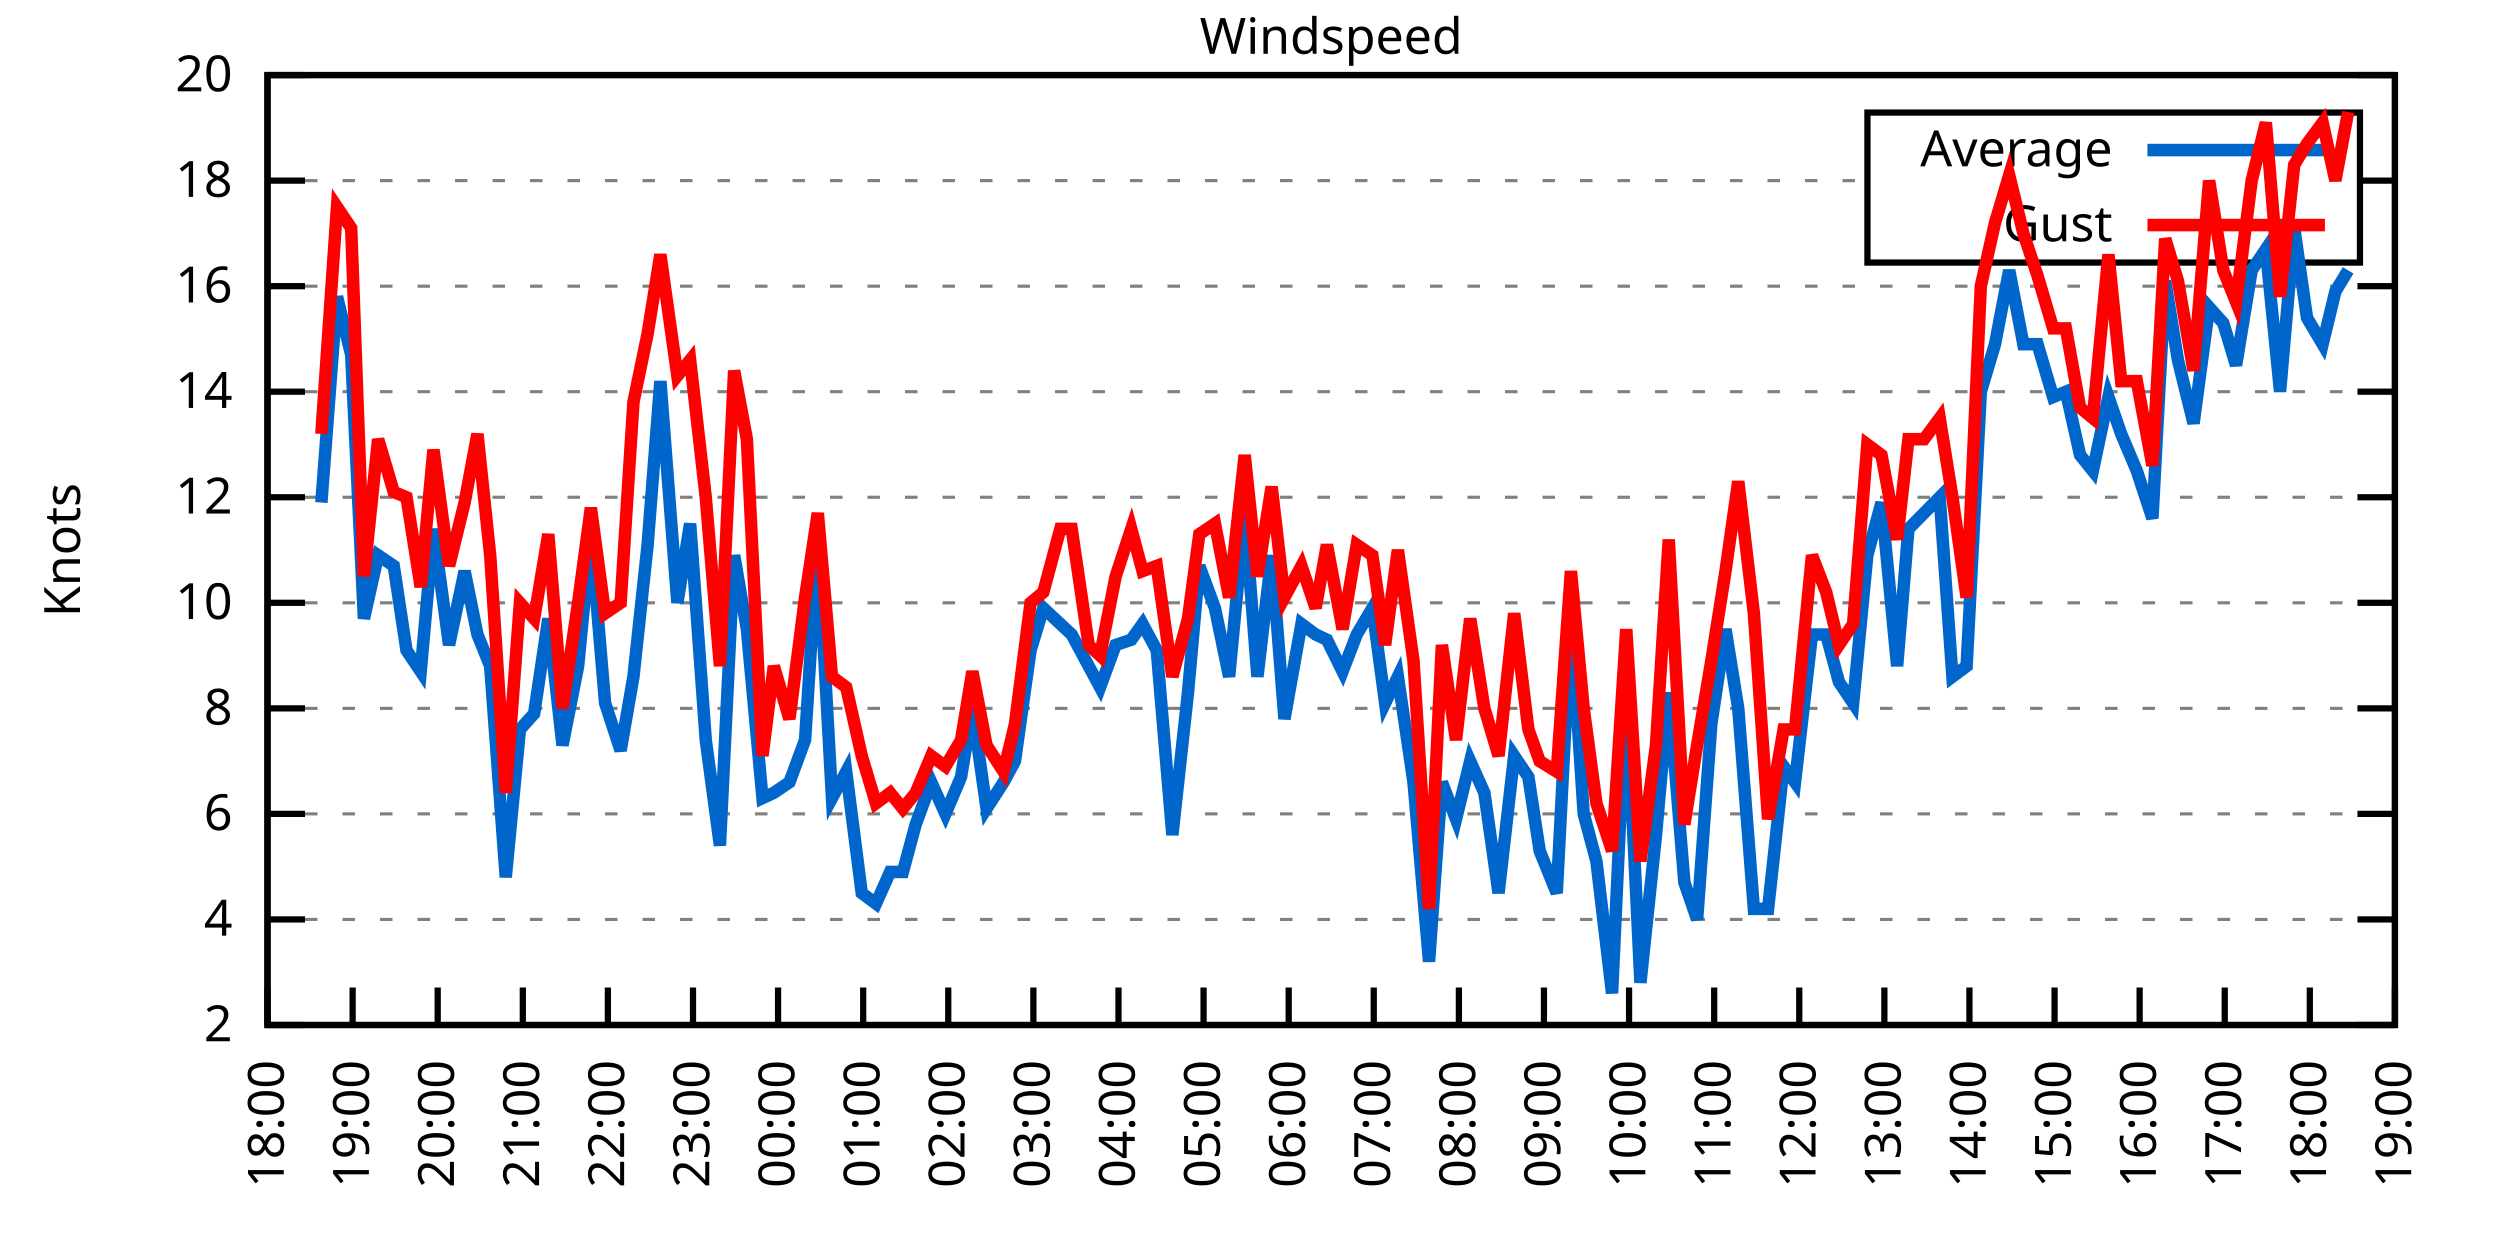
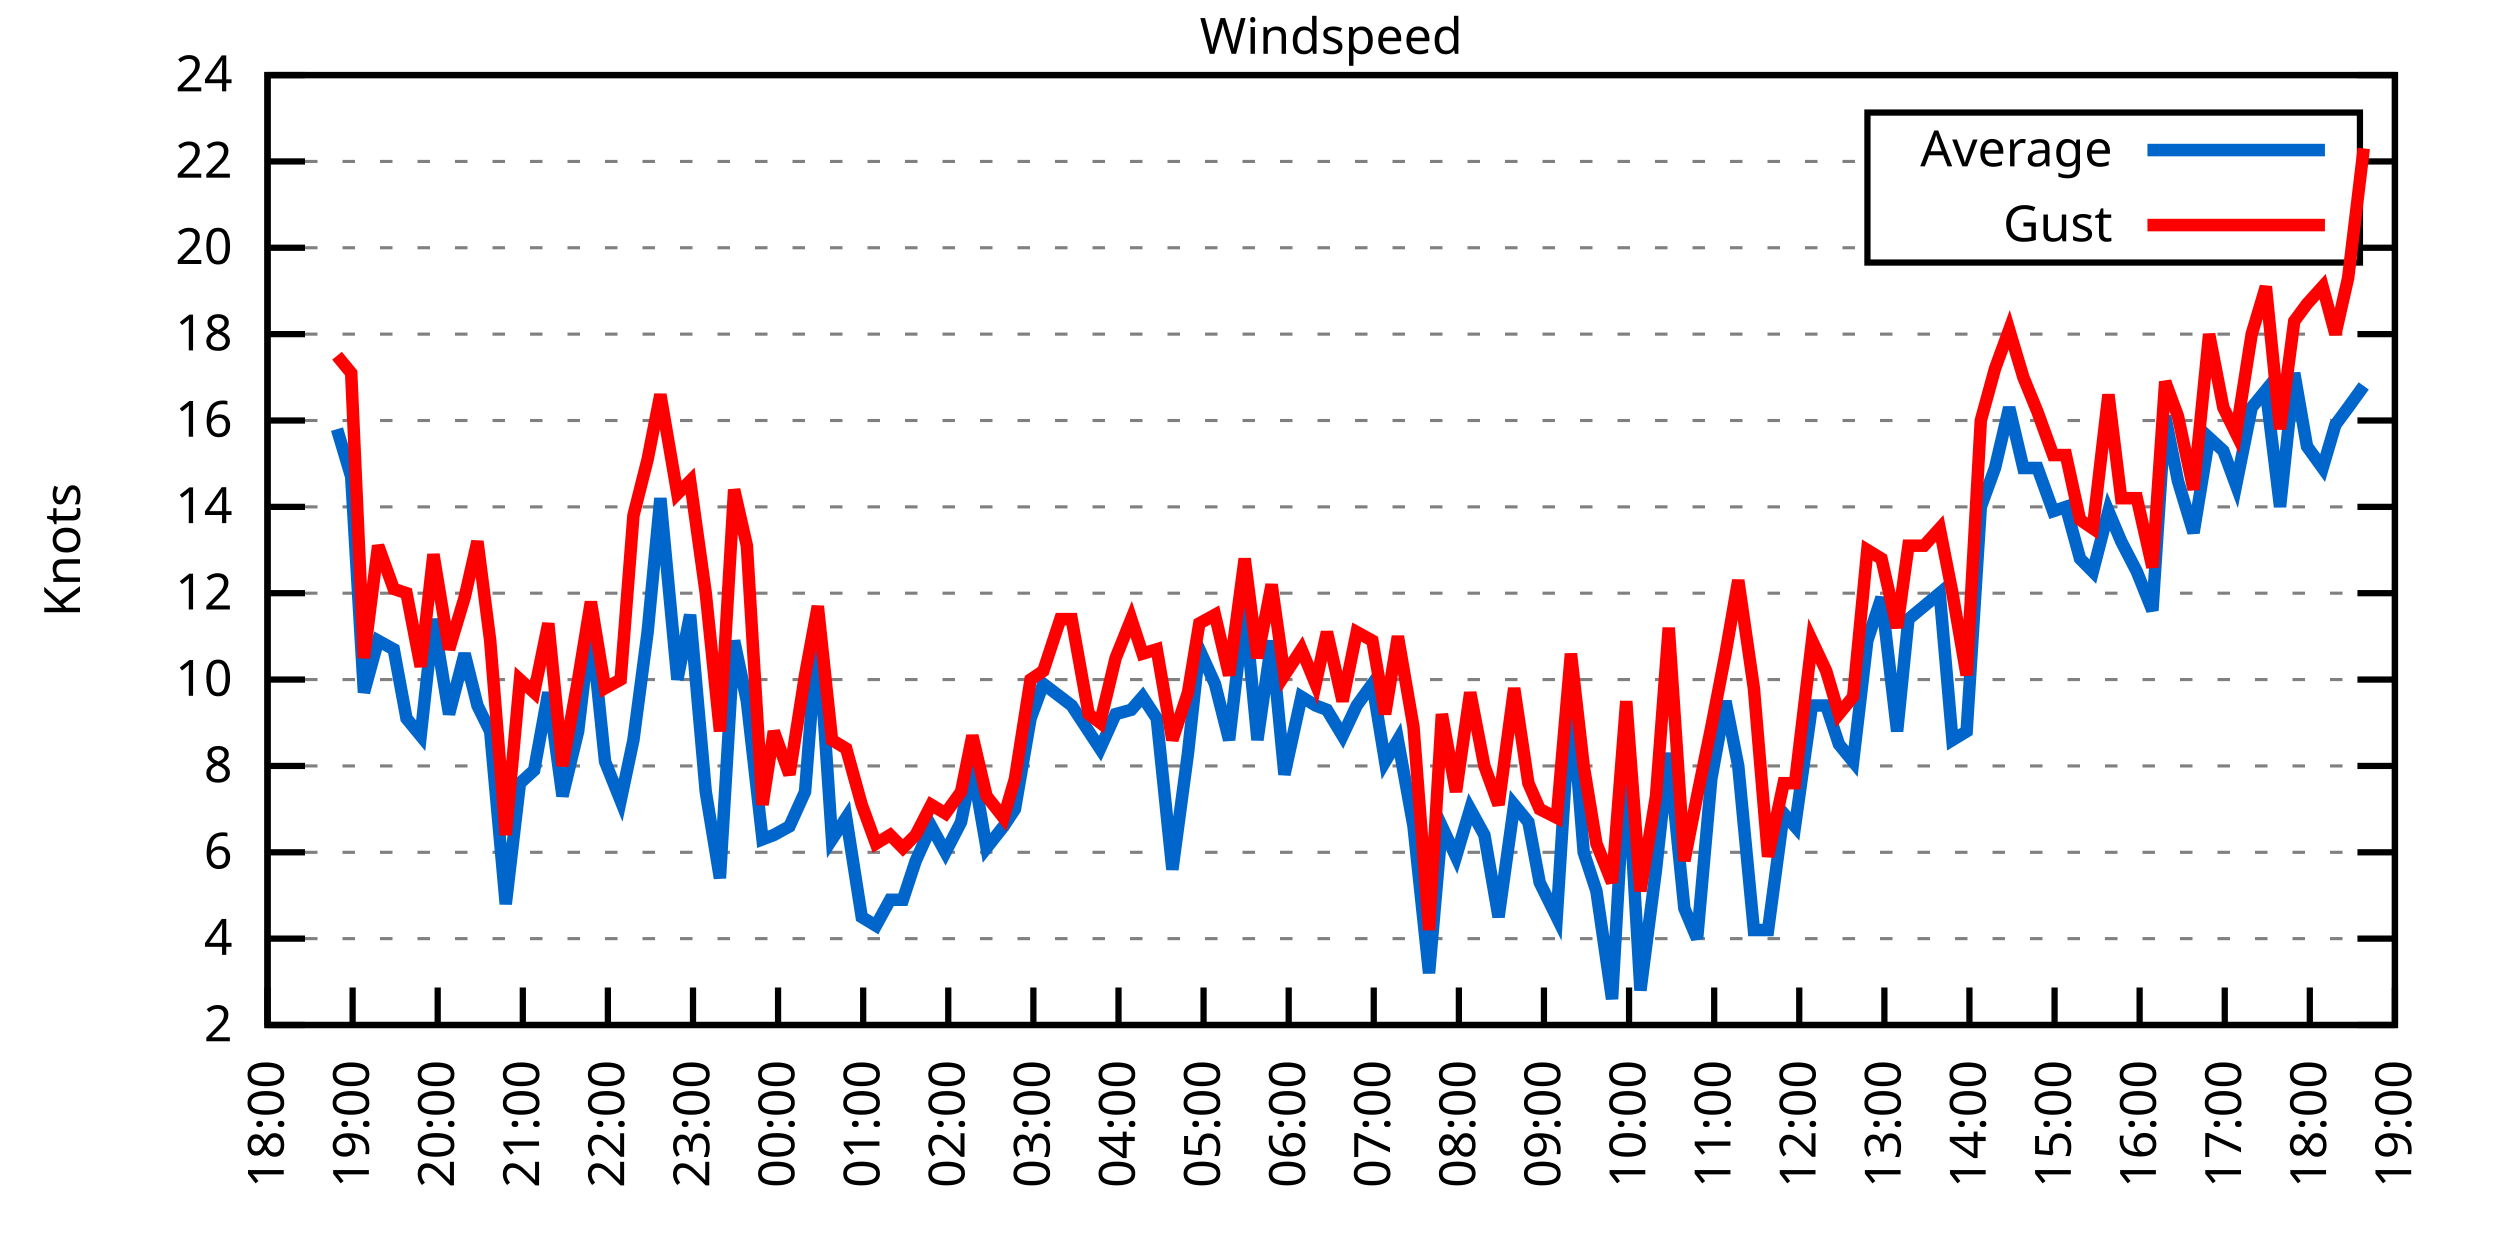
<svg xmlns="http://www.w3.org/2000/svg" xmlns:xlink="http://www.w3.org/1999/xlink" width="400" height="200" viewBox="0 0 400 200">
  <g id="gnuplot_canvas">
    <rect x="0" y="0" width="400" height="200" fill="none" />
    <defs>
      <circle id="gpDot" r="0.5" stroke-width="0.5" stroke="currentColor" />
      <path id="gpPt0" stroke-width="0.333" stroke="currentColor" d="M-1,0 h2 M0,-1 v2" />
      <path id="gpPt1" stroke-width="0.333" stroke="currentColor" d="M-1,-1 L1,1 M1,-1 L-1,1" />
      <path id="gpPt2" stroke-width="0.333" stroke="currentColor" d="M-1,0 L1,0 M0,-1 L0,1 M-1,-1 L1,1 M-1,1 L1,-1" />
      <rect id="gpPt3" stroke-width="0.333" stroke="currentColor" x="-1" y="-1" width="2" height="2" />
      <rect id="gpPt4" stroke-width="0.333" stroke="currentColor" fill="currentColor" x="-1" y="-1" width="2" height="2" />
      <circle id="gpPt5" stroke-width="0.333" stroke="currentColor" cx="0" cy="0" r="1" />
      <use xlink:href="#gpPt5" id="gpPt6" fill="currentColor" stroke="none" />
      <path id="gpPt7" stroke-width="0.333" stroke="currentColor" d="M0,-1.33 L-1.33,0.67 L1.33,0.67 z" />
      <use xlink:href="#gpPt7" id="gpPt8" fill="currentColor" stroke="none" />
      <use xlink:href="#gpPt7" id="gpPt9" stroke="currentColor" transform="rotate(180)" />
      <use xlink:href="#gpPt9" id="gpPt10" fill="currentColor" stroke="none" />
      <use xlink:href="#gpPt3" id="gpPt11" stroke="currentColor" transform="rotate(45)" />
      <use xlink:href="#gpPt11" id="gpPt12" fill="currentColor" stroke="none" />
      <path id="gpPt13" stroke-width="0.333" stroke="currentColor" d="M0,1.330 L1.265,0.411 L0.782,-1.067 L-0.782,-1.076 L-1.265,0.411 z" />
      <use xlink:href="#gpPt13" id="gpPt14" fill="currentColor" stroke="none" />
      <filter id="textbox" filterUnits="objectBoundingBox" x="0" y="0" height="1" width="1">
        <feFlood flood-color="white" flood-opacity="1" result="bgnd" />
        <feComposite in="SourceGraphic" in2="bgnd" operator="atop" />
      </filter>
      <filter id="greybox" filterUnits="objectBoundingBox" x="0" y="0" height="1" width="1">
        <feFlood flood-color="lightgrey" flood-opacity="1" result="grey" />
        <feComposite in="SourceGraphic" in2="grey" operator="atop" />
      </filter>
    </defs>
    <g fill="none" color="white" stroke="currentColor" stroke-width="1.00" stroke-linecap="butt" stroke-linejoin="miter">
</g>
    <g fill="none" color="black" stroke="currentColor" stroke-width="1.00" stroke-linecap="butt" stroke-linejoin="miter">
      <g stroke="none" shape-rendering="crispEdges">
        <polygon fill="rgb(255, 255, 255)" points="42.80,164.00 383.18,164.00 383.18,12.02 42.80,12.02 " />
      </g>
    </g>
    <g fill="none" color="black" stroke="currentColor" stroke-width="1.00" stroke-linecap="butt" stroke-linejoin="miter">
</g>
    <g fill="none" color="black" stroke="black" stroke-width="0.50" stroke-linecap="butt" stroke-linejoin="miter">
</g>
    <g fill="none" color="gray" stroke="currentColor" stroke-width="0.50" stroke-linecap="butt" stroke-linejoin="miter">
      <path stroke="gray" stroke-dasharray="2,4" class="gridline" d="M42.80,164.00 L383.19,164.00  " />
    </g>
    <g fill="none" color="gray" stroke="gray" stroke-width="1.00" stroke-linecap="butt" stroke-linejoin="miter">
</g>
    <g fill="none" color="black" stroke="currentColor" stroke-width="1.00" stroke-linecap="butt" stroke-linejoin="miter">
      <path stroke="black" d="M42.80,164.00 L48.80,164.00 M383.19,164.00 L377.19,164.00  " />
      <g transform="translate(37.20,166.60)" stroke="none" fill="black" font-family="Sans" font-size="8.00" text-anchor="end">
        <text>
          <tspan font-family="Sans"> 2</tspan>
        </text>
      </g>
    </g>
    <g fill="none" color="black" stroke="currentColor" stroke-width="1.00" stroke-linecap="butt" stroke-linejoin="miter">
</g>
    <g fill="none" color="black" stroke="black" stroke-width="0.50" stroke-linecap="butt" stroke-linejoin="miter">
</g>
    <g fill="none" color="gray" stroke="currentColor" stroke-width="0.50" stroke-linecap="butt" stroke-linejoin="miter">
-       <path stroke="gray" stroke-dasharray="2,4" class="gridline" d="M42.80,147.11 L383.19,147.11  " />
-     </g>
-     <g fill="none" color="gray" stroke="gray" stroke-width="1.00" stroke-linecap="butt" stroke-linejoin="miter">
- </g>
-     <g fill="none" color="black" stroke="currentColor" stroke-width="1.00" stroke-linecap="butt" stroke-linejoin="miter">
-       <path stroke="black" d="M42.80,147.11 L48.80,147.11 M383.19,147.11 L377.19,147.11  " />
-       <g transform="translate(37.20,149.71)" stroke="none" fill="black" font-family="Sans" font-size="8.00" text-anchor="end">
+       <path stroke="gray" stroke-dasharray="2,4" class="gridline" d="M42.80,150.18 L383.19,150.18  " />
+     </g>
+     <g fill="none" color="gray" stroke="gray" stroke-width="1.00" stroke-linecap="butt" stroke-linejoin="miter">
+ </g>
+     <g fill="none" color="black" stroke="currentColor" stroke-width="1.00" stroke-linecap="butt" stroke-linejoin="miter">
+       <path stroke="black" d="M42.80,150.18 L48.80,150.18 M383.19,150.18 L377.19,150.18  " />
+       <g transform="translate(37.20,152.78)" stroke="none" fill="black" font-family="Sans" font-size="8.00" text-anchor="end">
        <text>
          <tspan font-family="Sans"> 4</tspan>
        </text>
      </g>
    </g>
    <g fill="none" color="black" stroke="currentColor" stroke-width="1.00" stroke-linecap="butt" stroke-linejoin="miter">
</g>
    <g fill="none" color="black" stroke="black" stroke-width="0.50" stroke-linecap="butt" stroke-linejoin="miter">
</g>
    <g fill="none" color="gray" stroke="currentColor" stroke-width="0.50" stroke-linecap="butt" stroke-linejoin="miter">
-       <path stroke="gray" stroke-dasharray="2,4" class="gridline" d="M42.80,130.22 L383.19,130.22  " />
-     </g>
-     <g fill="none" color="gray" stroke="gray" stroke-width="1.00" stroke-linecap="butt" stroke-linejoin="miter">
- </g>
-     <g fill="none" color="black" stroke="currentColor" stroke-width="1.00" stroke-linecap="butt" stroke-linejoin="miter">
-       <path stroke="black" d="M42.80,130.22 L48.80,130.22 M383.19,130.22 L377.19,130.22  " />
-       <g transform="translate(37.20,132.82)" stroke="none" fill="black" font-family="Sans" font-size="8.00" text-anchor="end">
+       <path stroke="gray" stroke-dasharray="2,4" class="gridline" d="M42.80,136.37 L383.19,136.37  " />
+     </g>
+     <g fill="none" color="gray" stroke="gray" stroke-width="1.00" stroke-linecap="butt" stroke-linejoin="miter">
+ </g>
+     <g fill="none" color="black" stroke="currentColor" stroke-width="1.00" stroke-linecap="butt" stroke-linejoin="miter">
+       <path stroke="black" d="M42.80,136.37 L48.80,136.37 M383.19,136.37 L377.19,136.37  " />
+       <g transform="translate(37.20,138.97)" stroke="none" fill="black" font-family="Sans" font-size="8.00" text-anchor="end">
        <text>
          <tspan font-family="Sans"> 6</tspan>
        </text>
      </g>
    </g>
    <g fill="none" color="black" stroke="currentColor" stroke-width="1.00" stroke-linecap="butt" stroke-linejoin="miter">
</g>
    <g fill="none" color="black" stroke="black" stroke-width="0.50" stroke-linecap="butt" stroke-linejoin="miter">
</g>
    <g fill="none" color="gray" stroke="currentColor" stroke-width="0.50" stroke-linecap="butt" stroke-linejoin="miter">
-       <path stroke="gray" stroke-dasharray="2,4" class="gridline" d="M42.80,113.34 L383.19,113.34  " />
-     </g>
-     <g fill="none" color="gray" stroke="gray" stroke-width="1.00" stroke-linecap="butt" stroke-linejoin="miter">
- </g>
-     <g fill="none" color="black" stroke="currentColor" stroke-width="1.00" stroke-linecap="butt" stroke-linejoin="miter">
-       <path stroke="black" d="M42.80,113.34 L48.80,113.34 M383.19,113.34 L377.19,113.34  " />
-       <g transform="translate(37.20,115.94)" stroke="none" fill="black" font-family="Sans" font-size="8.00" text-anchor="end">
+       <path stroke="gray" stroke-dasharray="2,4" class="gridline" d="M42.80,122.55 L383.19,122.55  " />
+     </g>
+     <g fill="none" color="gray" stroke="gray" stroke-width="1.00" stroke-linecap="butt" stroke-linejoin="miter">
+ </g>
+     <g fill="none" color="black" stroke="currentColor" stroke-width="1.00" stroke-linecap="butt" stroke-linejoin="miter">
+       <path stroke="black" d="M42.80,122.55 L48.80,122.55 M383.19,122.55 L377.19,122.55  " />
+       <g transform="translate(37.20,125.15)" stroke="none" fill="black" font-family="Sans" font-size="8.00" text-anchor="end">
        <text>
          <tspan font-family="Sans"> 8</tspan>
        </text>
      </g>
    </g>
    <g fill="none" color="black" stroke="currentColor" stroke-width="1.00" stroke-linecap="butt" stroke-linejoin="miter">
</g>
    <g fill="none" color="black" stroke="black" stroke-width="0.50" stroke-linecap="butt" stroke-linejoin="miter">
</g>
    <g fill="none" color="gray" stroke="currentColor" stroke-width="0.50" stroke-linecap="butt" stroke-linejoin="miter">
-       <path stroke="gray" stroke-dasharray="2,4" class="gridline" d="M42.80,96.45 L383.19,96.45  " />
-     </g>
-     <g fill="none" color="gray" stroke="gray" stroke-width="1.00" stroke-linecap="butt" stroke-linejoin="miter">
- </g>
-     <g fill="none" color="black" stroke="currentColor" stroke-width="1.00" stroke-linecap="butt" stroke-linejoin="miter">
-       <path stroke="black" d="M42.80,96.45 L48.80,96.45 M383.19,96.45 L377.19,96.45  " />
-       <g transform="translate(37.20,99.05)" stroke="none" fill="black" font-family="Sans" font-size="8.00" text-anchor="end">
+       <path stroke="gray" stroke-dasharray="2,4" class="gridline" d="M42.80,108.73 L383.19,108.73  " />
+     </g>
+     <g fill="none" color="gray" stroke="gray" stroke-width="1.00" stroke-linecap="butt" stroke-linejoin="miter">
+ </g>
+     <g fill="none" color="black" stroke="currentColor" stroke-width="1.00" stroke-linecap="butt" stroke-linejoin="miter">
+       <path stroke="black" d="M42.80,108.73 L48.80,108.73 M383.19,108.73 L377.19,108.73  " />
+       <g transform="translate(37.20,111.33)" stroke="none" fill="black" font-family="Sans" font-size="8.00" text-anchor="end">
        <text>
          <tspan font-family="Sans"> 10</tspan>
        </text>
      </g>
    </g>
    <g fill="none" color="black" stroke="currentColor" stroke-width="1.00" stroke-linecap="butt" stroke-linejoin="miter">
</g>
    <g fill="none" color="black" stroke="black" stroke-width="0.50" stroke-linecap="butt" stroke-linejoin="miter">
</g>
    <g fill="none" color="gray" stroke="currentColor" stroke-width="0.50" stroke-linecap="butt" stroke-linejoin="miter">
-       <path stroke="gray" stroke-dasharray="2,4" class="gridline" d="M42.80,79.56 L383.19,79.56  " />
-     </g>
-     <g fill="none" color="gray" stroke="gray" stroke-width="1.00" stroke-linecap="butt" stroke-linejoin="miter">
- </g>
-     <g fill="none" color="black" stroke="currentColor" stroke-width="1.00" stroke-linecap="butt" stroke-linejoin="miter">
-       <path stroke="black" d="M42.80,79.56 L48.80,79.56 M383.19,79.56 L377.19,79.56  " />
-       <g transform="translate(37.20,82.16)" stroke="none" fill="black" font-family="Sans" font-size="8.00" text-anchor="end">
+       <path stroke="gray" stroke-dasharray="2,4" class="gridline" d="M42.80,94.91 L383.19,94.91  " />
+     </g>
+     <g fill="none" color="gray" stroke="gray" stroke-width="1.00" stroke-linecap="butt" stroke-linejoin="miter">
+ </g>
+     <g fill="none" color="black" stroke="currentColor" stroke-width="1.00" stroke-linecap="butt" stroke-linejoin="miter">
+       <path stroke="black" d="M42.80,94.91 L48.80,94.91 M383.19,94.91 L377.19,94.91  " />
+       <g transform="translate(37.20,97.51)" stroke="none" fill="black" font-family="Sans" font-size="8.00" text-anchor="end">
        <text>
          <tspan font-family="Sans"> 12</tspan>
        </text>
      </g>
    </g>
    <g fill="none" color="black" stroke="currentColor" stroke-width="1.00" stroke-linecap="butt" stroke-linejoin="miter">
</g>
    <g fill="none" color="black" stroke="black" stroke-width="0.50" stroke-linecap="butt" stroke-linejoin="miter">
</g>
    <g fill="none" color="gray" stroke="currentColor" stroke-width="0.50" stroke-linecap="butt" stroke-linejoin="miter">
-       <path stroke="gray" stroke-dasharray="2,4" class="gridline" d="M42.80,62.67 L383.19,62.67  " />
-     </g>
-     <g fill="none" color="gray" stroke="gray" stroke-width="1.00" stroke-linecap="butt" stroke-linejoin="miter">
- </g>
-     <g fill="none" color="black" stroke="currentColor" stroke-width="1.00" stroke-linecap="butt" stroke-linejoin="miter">
-       <path stroke="black" d="M42.80,62.67 L48.80,62.67 M383.19,62.67 L377.19,62.67  " />
-       <g transform="translate(37.20,65.27)" stroke="none" fill="black" font-family="Sans" font-size="8.00" text-anchor="end">
+       <path stroke="gray" stroke-dasharray="2,4" class="gridline" d="M42.80,81.10 L383.19,81.10  " />
+     </g>
+     <g fill="none" color="gray" stroke="gray" stroke-width="1.00" stroke-linecap="butt" stroke-linejoin="miter">
+ </g>
+     <g fill="none" color="black" stroke="currentColor" stroke-width="1.00" stroke-linecap="butt" stroke-linejoin="miter">
+       <path stroke="black" d="M42.80,81.10 L48.80,81.10 M383.19,81.10 L377.19,81.10  " />
+       <g transform="translate(37.20,83.70)" stroke="none" fill="black" font-family="Sans" font-size="8.00" text-anchor="end">
        <text>
          <tspan font-family="Sans"> 14</tspan>
        </text>
      </g>
    </g>
    <g fill="none" color="black" stroke="currentColor" stroke-width="1.00" stroke-linecap="butt" stroke-linejoin="miter">
</g>
    <g fill="none" color="black" stroke="black" stroke-width="0.50" stroke-linecap="butt" stroke-linejoin="miter">
</g>
    <g fill="none" color="gray" stroke="currentColor" stroke-width="0.50" stroke-linecap="butt" stroke-linejoin="miter">
-       <path stroke="gray" stroke-dasharray="2,4" class="gridline" d="M42.80,45.79 L383.19,45.79  " />
-     </g>
-     <g fill="none" color="gray" stroke="gray" stroke-width="1.00" stroke-linecap="butt" stroke-linejoin="miter">
- </g>
-     <g fill="none" color="black" stroke="currentColor" stroke-width="1.00" stroke-linecap="butt" stroke-linejoin="miter">
-       <path stroke="black" d="M42.80,45.79 L48.80,45.79 M383.19,45.79 L377.19,45.79  " />
-       <g transform="translate(37.20,48.39)" stroke="none" fill="black" font-family="Sans" font-size="8.00" text-anchor="end">
+       <path stroke="gray" stroke-dasharray="2,4" class="gridline" d="M42.80,67.28 L383.19,67.28  " />
+     </g>
+     <g fill="none" color="gray" stroke="gray" stroke-width="1.00" stroke-linecap="butt" stroke-linejoin="miter">
+ </g>
+     <g fill="none" color="black" stroke="currentColor" stroke-width="1.00" stroke-linecap="butt" stroke-linejoin="miter">
+       <path stroke="black" d="M42.80,67.28 L48.80,67.28 M383.19,67.28 L377.19,67.28  " />
+       <g transform="translate(37.20,69.88)" stroke="none" fill="black" font-family="Sans" font-size="8.00" text-anchor="end">
        <text>
          <tspan font-family="Sans"> 16</tspan>
        </text>
      </g>
    </g>
    <g fill="none" color="black" stroke="currentColor" stroke-width="1.00" stroke-linecap="butt" stroke-linejoin="miter">
</g>
    <g fill="none" color="black" stroke="black" stroke-width="0.50" stroke-linecap="butt" stroke-linejoin="miter">
</g>
    <g fill="none" color="gray" stroke="currentColor" stroke-width="0.50" stroke-linecap="butt" stroke-linejoin="miter">
-       <path stroke="gray" stroke-dasharray="2,4" class="gridline" d="M42.80,28.90 L298.79,28.90 M377.59,28.90 L383.19,28.90  " />
-     </g>
-     <g fill="none" color="gray" stroke="gray" stroke-width="1.00" stroke-linecap="butt" stroke-linejoin="miter">
- </g>
-     <g fill="none" color="black" stroke="currentColor" stroke-width="1.00" stroke-linecap="butt" stroke-linejoin="miter">
-       <path stroke="black" d="M42.80,28.90 L48.80,28.90 M383.19,28.90 L377.19,28.90  " />
-       <g transform="translate(37.20,31.50)" stroke="none" fill="black" font-family="Sans" font-size="8.00" text-anchor="end">
+       <path stroke="gray" stroke-dasharray="2,4" class="gridline" d="M42.80,53.46 L383.19,53.46  " />
+     </g>
+     <g fill="none" color="gray" stroke="gray" stroke-width="1.00" stroke-linecap="butt" stroke-linejoin="miter">
+ </g>
+     <g fill="none" color="black" stroke="currentColor" stroke-width="1.00" stroke-linecap="butt" stroke-linejoin="miter">
+       <path stroke="black" d="M42.80,53.46 L48.80,53.46 M383.19,53.46 L377.19,53.46  " />
+       <g transform="translate(37.20,56.06)" stroke="none" fill="black" font-family="Sans" font-size="8.00" text-anchor="end">
        <text>
          <tspan font-family="Sans"> 18</tspan>
+         </text>
+       </g>
+     </g>
+     <g fill="none" color="black" stroke="currentColor" stroke-width="1.00" stroke-linecap="butt" stroke-linejoin="miter">
+ </g>
+     <g fill="none" color="black" stroke="black" stroke-width="0.50" stroke-linecap="butt" stroke-linejoin="miter">
+ </g>
+     <g fill="none" color="gray" stroke="currentColor" stroke-width="0.50" stroke-linecap="butt" stroke-linejoin="miter">
+       <path stroke="gray" stroke-dasharray="2,4" class="gridline" d="M42.80,39.64 L298.79,39.64 M377.59,39.64 L383.19,39.64  " />
+     </g>
+     <g fill="none" color="gray" stroke="gray" stroke-width="1.00" stroke-linecap="butt" stroke-linejoin="miter">
+ </g>
+     <g fill="none" color="black" stroke="currentColor" stroke-width="1.00" stroke-linecap="butt" stroke-linejoin="miter">
+       <path stroke="black" d="M42.80,39.64 L48.80,39.64 M383.19,39.64 L377.19,39.64  " />
+       <g transform="translate(37.20,42.24)" stroke="none" fill="black" font-family="Sans" font-size="8.00" text-anchor="end">
+         <text>
+           <tspan font-family="Sans"> 20</tspan>
+         </text>
+       </g>
+     </g>
+     <g fill="none" color="black" stroke="currentColor" stroke-width="1.00" stroke-linecap="butt" stroke-linejoin="miter">
+ </g>
+     <g fill="none" color="black" stroke="black" stroke-width="0.50" stroke-linecap="butt" stroke-linejoin="miter">
+ </g>
+     <g fill="none" color="gray" stroke="currentColor" stroke-width="0.50" stroke-linecap="butt" stroke-linejoin="miter">
+       <path stroke="gray" stroke-dasharray="2,4" class="gridline" d="M42.80,25.83 L298.79,25.83 M377.59,25.83 L383.19,25.83  " />
+     </g>
+     <g fill="none" color="gray" stroke="gray" stroke-width="1.00" stroke-linecap="butt" stroke-linejoin="miter">
+ </g>
+     <g fill="none" color="black" stroke="currentColor" stroke-width="1.00" stroke-linecap="butt" stroke-linejoin="miter">
+       <path stroke="black" d="M42.80,25.83 L48.80,25.83 M383.19,25.83 L377.19,25.83  " />
+       <g transform="translate(37.20,28.43)" stroke="none" fill="black" font-family="Sans" font-size="8.00" text-anchor="end">
+         <text>
+           <tspan font-family="Sans"> 22</tspan>
        </text>
      </g>
    </g>
    <g fill="none" color="black" stroke="currentColor" stroke-width="1.00" stroke-linecap="butt" stroke-linejoin="miter">
</g>
    <g fill="none" color="black" stroke="black" stroke-width="0.50" stroke-linecap="butt" stroke-linejoin="miter">
</g>
    <g fill="none" color="gray" stroke="currentColor" stroke-width="0.50" stroke-linecap="butt" stroke-linejoin="miter">
      <path stroke="gray" stroke-dasharray="2,4" class="gridline" d="M42.80,12.01 L383.19,12.01  " />
    </g>
    <g fill="none" color="gray" stroke="gray" stroke-width="1.00" stroke-linecap="butt" stroke-linejoin="miter">
</g>
    <g fill="none" color="black" stroke="currentColor" stroke-width="1.00" stroke-linecap="butt" stroke-linejoin="miter">
      <path stroke="black" d="M42.80,12.01 L48.80,12.01 M383.19,12.01 L377.19,12.01  " />
      <g transform="translate(37.20,14.61)" stroke="none" fill="black" font-family="Sans" font-size="8.00" text-anchor="end">
        <text>
-           <tspan font-family="Sans"> 20</tspan>
+           <tspan font-family="Sans"> 24</tspan>
        </text>
      </g>
    </g>
    <g fill="none" color="black" stroke="currentColor" stroke-width="1.00" stroke-linecap="butt" stroke-linejoin="miter">
      <path stroke="black" d="M42.80,164.00 L42.80,158.00  " />
      <g transform="translate(45.40,169.60) rotate(270.00)" stroke="none" fill="black" font-family="Sans" font-size="8.00" text-anchor="end">
        <text>
          <tspan font-family="Sans">18:00</tspan>
        </text>
      </g>
    </g>
    <g fill="none" color="black" stroke="currentColor" stroke-width="1.00" stroke-linecap="butt" stroke-linejoin="miter">
      <path stroke="black" d="M56.42,164.00 L56.42,158.00  " />
      <g transform="translate(59.02,169.60) rotate(270.00)" stroke="none" fill="black" font-family="Sans" font-size="8.00" text-anchor="end">
        <text>
          <tspan font-family="Sans">19:00</tspan>
        </text>
      </g>
    </g>
    <g fill="none" color="black" stroke="currentColor" stroke-width="1.00" stroke-linecap="butt" stroke-linejoin="miter">
      <path stroke="black" d="M70.03,164.00 L70.03,158.00  " />
      <g transform="translate(72.63,169.60) rotate(270.00)" stroke="none" fill="black" font-family="Sans" font-size="8.00" text-anchor="end">
        <text>
          <tspan font-family="Sans">20:00</tspan>
        </text>
      </g>
    </g>
    <g fill="none" color="black" stroke="currentColor" stroke-width="1.00" stroke-linecap="butt" stroke-linejoin="miter">
      <path stroke="black" d="M83.65,164.00 L83.65,158.00  " />
      <g transform="translate(86.25,169.60) rotate(270.00)" stroke="none" fill="black" font-family="Sans" font-size="8.00" text-anchor="end">
        <text>
          <tspan font-family="Sans">21:00</tspan>
        </text>
      </g>
    </g>
    <g fill="none" color="black" stroke="currentColor" stroke-width="1.00" stroke-linecap="butt" stroke-linejoin="miter">
      <path stroke="black" d="M97.26,164.00 L97.26,158.00  " />
      <g transform="translate(99.86,169.60) rotate(270.00)" stroke="none" fill="black" font-family="Sans" font-size="8.00" text-anchor="end">
        <text>
          <tspan font-family="Sans">22:00</tspan>
        </text>
      </g>
    </g>
    <g fill="none" color="black" stroke="currentColor" stroke-width="1.00" stroke-linecap="butt" stroke-linejoin="miter">
      <path stroke="black" d="M110.88,164.00 L110.88,158.00  " />
      <g transform="translate(113.48,169.60) rotate(270.00)" stroke="none" fill="black" font-family="Sans" font-size="8.00" text-anchor="end">
        <text>
          <tspan font-family="Sans">23:00</tspan>
        </text>
      </g>
    </g>
    <g fill="none" color="black" stroke="currentColor" stroke-width="1.00" stroke-linecap="butt" stroke-linejoin="miter">
      <path stroke="black" d="M124.49,164.00 L124.49,158.00  " />
      <g transform="translate(127.09,169.60) rotate(270.00)" stroke="none" fill="black" font-family="Sans" font-size="8.00" text-anchor="end">
        <text>
          <tspan font-family="Sans">00:00</tspan>
        </text>
      </g>
    </g>
    <g fill="none" color="black" stroke="currentColor" stroke-width="1.00" stroke-linecap="butt" stroke-linejoin="miter">
      <path stroke="black" d="M138.11,164.00 L138.11,158.00  " />
      <g transform="translate(140.71,169.60) rotate(270.00)" stroke="none" fill="black" font-family="Sans" font-size="8.00" text-anchor="end">
        <text>
          <tspan font-family="Sans">01:00</tspan>
        </text>
      </g>
    </g>
    <g fill="none" color="black" stroke="currentColor" stroke-width="1.00" stroke-linecap="butt" stroke-linejoin="miter">
      <path stroke="black" d="M151.72,164.00 L151.72,158.00  " />
      <g transform="translate(154.32,169.60) rotate(270.00)" stroke="none" fill="black" font-family="Sans" font-size="8.00" text-anchor="end">
        <text>
          <tspan font-family="Sans">02:00</tspan>
        </text>
      </g>
    </g>
    <g fill="none" color="black" stroke="currentColor" stroke-width="1.00" stroke-linecap="butt" stroke-linejoin="miter">
      <path stroke="black" d="M165.34,164.00 L165.34,158.00  " />
      <g transform="translate(167.94,169.60) rotate(270.00)" stroke="none" fill="black" font-family="Sans" font-size="8.00" text-anchor="end">
        <text>
          <tspan font-family="Sans">03:00</tspan>
        </text>
      </g>
    </g>
    <g fill="none" color="black" stroke="currentColor" stroke-width="1.00" stroke-linecap="butt" stroke-linejoin="miter">
      <path stroke="black" d="M178.96,164.00 L178.96,158.00  " />
      <g transform="translate(181.56,169.60) rotate(270.00)" stroke="none" fill="black" font-family="Sans" font-size="8.00" text-anchor="end">
        <text>
          <tspan font-family="Sans">04:00</tspan>
        </text>
      </g>
    </g>
    <g fill="none" color="black" stroke="currentColor" stroke-width="1.00" stroke-linecap="butt" stroke-linejoin="miter">
      <path stroke="black" d="M192.57,164.00 L192.57,158.00  " />
      <g transform="translate(195.17,169.60) rotate(270.00)" stroke="none" fill="black" font-family="Sans" font-size="8.00" text-anchor="end">
        <text>
          <tspan font-family="Sans">05:00</tspan>
        </text>
      </g>
    </g>
    <g fill="none" color="black" stroke="currentColor" stroke-width="1.00" stroke-linecap="butt" stroke-linejoin="miter">
      <path stroke="black" d="M206.19,164.00 L206.19,158.00  " />
      <g transform="translate(208.79,169.60) rotate(270.00)" stroke="none" fill="black" font-family="Sans" font-size="8.00" text-anchor="end">
        <text>
          <tspan font-family="Sans">06:00</tspan>
        </text>
      </g>
    </g>
    <g fill="none" color="black" stroke="currentColor" stroke-width="1.00" stroke-linecap="butt" stroke-linejoin="miter">
      <path stroke="black" d="M219.80,164.00 L219.80,158.00  " />
      <g transform="translate(222.40,169.60) rotate(270.00)" stroke="none" fill="black" font-family="Sans" font-size="8.00" text-anchor="end">
        <text>
          <tspan font-family="Sans">07:00</tspan>
        </text>
      </g>
    </g>
    <g fill="none" color="black" stroke="currentColor" stroke-width="1.00" stroke-linecap="butt" stroke-linejoin="miter">
      <path stroke="black" d="M233.42,164.00 L233.42,158.00  " />
      <g transform="translate(236.02,169.60) rotate(270.00)" stroke="none" fill="black" font-family="Sans" font-size="8.00" text-anchor="end">
        <text>
          <tspan font-family="Sans">08:00</tspan>
        </text>
      </g>
    </g>
    <g fill="none" color="black" stroke="currentColor" stroke-width="1.00" stroke-linecap="butt" stroke-linejoin="miter">
      <path stroke="black" d="M247.03,164.00 L247.03,158.00  " />
      <g transform="translate(249.63,169.60) rotate(270.00)" stroke="none" fill="black" font-family="Sans" font-size="8.00" text-anchor="end">
        <text>
          <tspan font-family="Sans">09:00</tspan>
        </text>
      </g>
    </g>
    <g fill="none" color="black" stroke="currentColor" stroke-width="1.00" stroke-linecap="butt" stroke-linejoin="miter">
      <path stroke="black" d="M260.65,164.00 L260.65,158.00  " />
      <g transform="translate(263.25,169.60) rotate(270.00)" stroke="none" fill="black" font-family="Sans" font-size="8.00" text-anchor="end">
        <text>
          <tspan font-family="Sans">10:00</tspan>
        </text>
      </g>
    </g>
    <g fill="none" color="black" stroke="currentColor" stroke-width="1.00" stroke-linecap="butt" stroke-linejoin="miter">
      <path stroke="black" d="M274.27,164.00 L274.27,158.00  " />
      <g transform="translate(276.87,169.60) rotate(270.00)" stroke="none" fill="black" font-family="Sans" font-size="8.00" text-anchor="end">
        <text>
          <tspan font-family="Sans">11:00</tspan>
        </text>
      </g>
    </g>
    <g fill="none" color="black" stroke="currentColor" stroke-width="1.00" stroke-linecap="butt" stroke-linejoin="miter">
      <path stroke="black" d="M287.88,164.00 L287.88,158.00  " />
      <g transform="translate(290.48,169.60) rotate(270.00)" stroke="none" fill="black" font-family="Sans" font-size="8.00" text-anchor="end">
        <text>
          <tspan font-family="Sans">12:00</tspan>
        </text>
      </g>
    </g>
    <g fill="none" color="black" stroke="currentColor" stroke-width="1.00" stroke-linecap="butt" stroke-linejoin="miter">
      <path stroke="black" d="M301.50,164.00 L301.50,158.00  " />
      <g transform="translate(304.10,169.60) rotate(270.00)" stroke="none" fill="black" font-family="Sans" font-size="8.00" text-anchor="end">
        <text>
          <tspan font-family="Sans">13:00</tspan>
        </text>
      </g>
    </g>
    <g fill="none" color="black" stroke="currentColor" stroke-width="1.00" stroke-linecap="butt" stroke-linejoin="miter">
      <path stroke="black" d="M315.11,164.00 L315.11,158.00  " />
      <g transform="translate(317.71,169.60) rotate(270.00)" stroke="none" fill="black" font-family="Sans" font-size="8.00" text-anchor="end">
        <text>
          <tspan font-family="Sans">14:00</tspan>
        </text>
      </g>
    </g>
    <g fill="none" color="black" stroke="currentColor" stroke-width="1.00" stroke-linecap="butt" stroke-linejoin="miter">
      <path stroke="black" d="M328.73,164.00 L328.73,158.00  " />
      <g transform="translate(331.33,169.60) rotate(270.00)" stroke="none" fill="black" font-family="Sans" font-size="8.00" text-anchor="end">
        <text>
          <tspan font-family="Sans">15:00</tspan>
        </text>
      </g>
    </g>
    <g fill="none" color="black" stroke="currentColor" stroke-width="1.00" stroke-linecap="butt" stroke-linejoin="miter">
      <path stroke="black" d="M342.34,164.00 L342.34,158.00  " />
      <g transform="translate(344.94,169.60) rotate(270.00)" stroke="none" fill="black" font-family="Sans" font-size="8.00" text-anchor="end">
        <text>
          <tspan font-family="Sans">16:00</tspan>
        </text>
      </g>
    </g>
    <g fill="none" color="black" stroke="currentColor" stroke-width="1.00" stroke-linecap="butt" stroke-linejoin="miter">
      <path stroke="black" d="M355.96,164.00 L355.96,158.00  " />
      <g transform="translate(358.56,169.60) rotate(270.00)" stroke="none" fill="black" font-family="Sans" font-size="8.00" text-anchor="end">
        <text>
          <tspan font-family="Sans">17:00</tspan>
        </text>
      </g>
    </g>
    <g fill="none" color="black" stroke="currentColor" stroke-width="1.00" stroke-linecap="butt" stroke-linejoin="miter">
      <path stroke="black" d="M369.57,164.00 L369.57,158.00  " />
      <g transform="translate(372.17,169.60) rotate(270.00)" stroke="none" fill="black" font-family="Sans" font-size="8.00" text-anchor="end">
        <text>
          <tspan font-family="Sans">18:00</tspan>
        </text>
      </g>
    </g>
    <g fill="none" color="black" stroke="currentColor" stroke-width="1.00" stroke-linecap="butt" stroke-linejoin="miter">
      <path stroke="black" d="M383.19,164.00 L383.19,158.00  " />
      <g transform="translate(385.79,169.60) rotate(270.00)" stroke="none" fill="black" font-family="Sans" font-size="8.00" text-anchor="end">
        <text>
          <tspan font-family="Sans">19:00</tspan>
        </text>
      </g>
    </g>
    <g fill="none" color="black" stroke="currentColor" stroke-width="1.00" stroke-linecap="butt" stroke-linejoin="miter">
</g>
    <g fill="none" color="black" stroke="currentColor" stroke-width="1.00" stroke-linecap="butt" stroke-linejoin="miter">
      <path stroke="black" d="M42.80,12.01 L42.80,164.00 L383.19,164.00 L383.19,12.01 L42.80,12.01 Z  " />
    </g>
    <g fill="none" color="black" stroke="currentColor" stroke-width="1.00" stroke-linecap="butt" stroke-linejoin="miter">
</g>
    <g fill="none" color="black" stroke="currentColor" stroke-width="1.00" stroke-linecap="butt" stroke-linejoin="miter">
      <path stroke="black" d="M298.79,42.01 L298.79,18.01 L377.59,18.01 L377.59,42.01 L298.79,42.01 Z  " />
    </g>
    <g id="Windspeed_plot_1">
      <g fill="none" color="white" stroke="black" stroke-width="2.00" stroke-linecap="butt" stroke-linejoin="miter">
</g>
      <g fill="none" color="black" stroke="currentColor" stroke-width="2.00" stroke-linecap="butt" stroke-linejoin="miter">
        <g transform="translate(337.99,26.61)" stroke="none" fill="black" font-family="Sans" font-size="8.00" text-anchor="end">
          <text>
            <tspan font-family="Sans">Average</tspan>
          </text>
        </g>
      </g>
      <g fill="none" color="black" stroke="currentColor" stroke-width="2.00" stroke-linecap="butt" stroke-linejoin="miter">
-         <path stroke="rgb(  0, 102, 204)" d="M343.59,24.01 L371.99,24.01 M51.42,80.41 L53.92,47.47 L56.19,56.76 L58.23,98.98 L60.50,88.85 L63.00,90.54   L65.04,104.05 L67.31,107.43 L69.35,84.63 L71.85,103.20 L74.34,91.38 L76.39,101.52 L78.43,106.58 L80.92,140.36   L83.19,116.71 L85.46,114.18 L87.73,98.98 L90.00,119.25 L92.50,106.58 L94.54,85.47 L96.81,112.49 L99.30,120.09   L101.35,108.27 L103.62,87.16 L105.66,60.98 L108.38,96.45 L110.42,83.78 L112.92,118.40 L115.19,135.29 L117.46,88.85   L119.50,100.67 L122.00,127.69 L123.81,126.85 L126.31,125.16 L128.81,118.40 L130.85,86.32 L133.12,127.69 L135.39,123.47   L137.88,142.89 L140.15,144.58 L142.42,139.51 L144.46,139.51 L146.51,131.91 L149.00,125.16 L151.27,130.22 L153.77,124.31   L155.58,113.34 L157.85,129.38 L160.57,125.16 L162.39,121.78 L164.89,104.05 L166.93,97.29 L169.65,99.83 L171.47,101.52   L174.19,106.58 L176.01,109.96 L178.50,103.20 L181.00,102.36 L182.81,99.83 L185.08,104.05 L187.58,133.60 L190.08,110.80   L191.89,90.54 L194.39,97.29 L196.66,108.27 L199.15,82.09 L201.19,108.27 L203.46,88.85 L205.51,115.03 L208.23,99.83   L210.50,101.52 L212.31,102.36 L214.81,107.43 L217.08,101.52 L219.58,97.29 L221.62,112.49 L223.66,108.27 L226.16,125.16   L228.65,153.87 L230.70,125.16 L232.96,131.07 L235.23,121.78 L237.50,126.85 L239.77,142.89 L242.27,120.94 L244.54,124.31   L246.35,136.14 L249.08,142.89 L251.35,98.98 L253.39,130.22 L255.43,137.82 L257.93,158.93 L260.20,109.96 L262.47,157.24   L264.96,133.60 L267.00,110.80 L269.50,141.20 L271.54,147.11 L273.81,115.87 L276.08,100.67 L278.12,113.34 L280.62,145.42   L282.89,145.42 L285.38,122.62 L287.20,125.16 L289.92,101.52 L292.19,101.52 L294.23,109.11 L296.50,112.49 L298.77,88.85   L301.04,80.41 L303.54,106.58 L305.35,84.63 L307.85,82.09 L310.35,79.56 L312.39,108.27 L314.66,106.58 L316.93,62.67   L319.20,55.07 L321.47,43.25 L323.74,55.07 L326.00,55.07 L328.50,63.52 L330.54,62.67 L332.81,72.81 L334.85,75.34   L337.35,63.52 L339.39,69.43 L341.89,75.34 L344.39,82.94 L346.43,44.94 L348.47,57.61 L350.97,67.74 L353.46,49.16   L355.73,51.70 L357.77,58.45 L360.27,43.25 L362.54,39.87 L364.81,62.67 L367.08,36.50 L369.12,50.85 L371.62,55.07   L373.66,46.63 L375.70,43.25  " />
+         <path stroke="rgb(  0, 102, 204)" d="M343.59,24.01 L371.99,24.01 M53.92,68.66 L56.19,76.26 L58.23,110.80 L60.50,102.51 L63.00,103.89 L65.04,114.95   L67.31,117.71 L69.35,99.06 L71.85,114.26 L74.34,104.59 L76.39,112.88 L78.43,117.02 L80.92,144.66 L83.19,125.31   L85.46,123.24 L87.73,110.80 L90.00,127.38 L92.50,117.02 L94.54,99.75 L96.81,121.86 L99.30,128.08 L101.35,118.40   L103.62,101.13 L105.66,79.71 L108.38,108.73 L110.42,98.37 L112.92,126.69 L115.19,140.51 L117.46,102.51 L119.50,112.19   L122.00,134.29 L123.81,133.60 L126.31,132.22 L128.81,126.69 L130.85,100.44 L133.12,134.29 L135.39,130.84 L137.88,146.73   L140.15,148.11 L142.42,143.96 L144.46,143.96 L146.51,137.75 L149.00,132.22 L151.27,136.37 L153.77,131.53 L155.58,122.55   L157.85,135.67 L160.57,132.22 L162.39,129.46 L164.89,114.95 L166.93,109.42 L169.65,111.49 L171.47,112.88 L174.19,117.02   L176.01,119.78 L178.50,114.26 L181.00,113.57 L182.81,111.49 L185.08,114.95 L187.58,139.13 L190.08,120.48 L191.89,103.89   L194.39,109.42 L196.66,118.40 L199.15,96.99 L201.19,118.40 L203.46,102.51 L205.51,123.93 L208.23,111.49 L210.50,112.88   L212.31,113.57 L214.81,117.71 L217.08,112.88 L219.58,109.42 L221.62,121.86 L223.66,118.40 L226.16,132.22 L228.65,155.71   L230.70,132.22 L232.96,137.06 L235.23,129.46 L237.50,133.60 L239.77,146.73 L242.27,128.77 L244.54,131.53 L246.35,141.20   L249.08,146.73 L251.35,110.80 L253.39,136.37 L255.43,142.58 L257.93,159.85 L260.20,119.78 L262.47,158.47 L264.96,139.13   L267.00,120.48 L269.50,145.35 L271.54,150.18 L273.81,124.62 L276.08,112.19 L278.12,122.55 L280.62,148.80 L282.89,148.80   L285.38,130.15 L287.20,132.22 L289.92,112.88 L292.19,112.88 L294.23,119.09 L296.50,121.86 L298.77,102.51 L301.04,95.60   L303.54,117.02 L305.35,99.06 L307.85,96.99 L310.35,94.91 L312.39,118.40 L314.66,117.02 L316.93,81.10 L319.20,74.88   L321.47,65.21 L323.74,74.88 L326.00,74.88 L328.50,81.79 L330.54,81.10 L332.81,89.39 L334.85,91.46 L337.35,81.79   L339.39,86.62 L341.89,91.46 L344.39,97.68 L346.43,66.59 L348.47,76.95 L350.97,85.24 L353.46,70.04 L355.73,72.12   L357.77,77.64 L360.27,65.21 L362.54,62.44 L364.81,81.10 L367.08,59.68 L369.12,71.42 L371.62,74.88 L373.66,67.97   L375.70,65.21 L378.20,61.75  " />
      </g>
    </g>
    <g id="Windspeed_plot_2">
      <g fill="none" color="black" stroke="currentColor" stroke-width="2.00" stroke-linecap="butt" stroke-linejoin="miter">
        <g transform="translate(337.99,38.61)" stroke="none" fill="black" font-family="Sans" font-size="8.00" text-anchor="end">
          <text>
            <tspan font-family="Sans">Gust</tspan>
          </text>
        </g>
      </g>
      <g fill="none" color="black" stroke="currentColor" stroke-width="2.00" stroke-linecap="butt" stroke-linejoin="miter">
-         <path stroke="rgb(255,   0,   0)" d="M343.59,36.01 L371.99,36.01 M51.42,69.43 L53.92,33.12 L56.19,36.50 L58.23,92.23 L60.50,70.27 L63.00,78.72   L65.04,79.56 L67.31,93.92 L69.35,71.96 L71.85,90.54 L74.34,80.41 L76.39,69.43 L78.43,88.85 L80.92,126.85   L83.19,96.45 L85.46,98.98 L87.73,85.47 L90.00,113.34 L92.50,96.45 L94.54,81.25 L96.81,98.14 L99.30,96.45   L101.35,64.36 L103.62,53.39 L105.66,40.72 L108.38,60.14 L110.42,57.61 L112.92,79.56 L115.19,106.58 L117.46,59.30   L119.50,70.27 L122.00,120.94 L123.81,106.58 L126.31,115.03 L128.81,95.60 L130.85,82.09 L133.12,108.27 L135.39,109.96   L137.88,120.94 L140.15,128.54 L142.42,126.85 L144.46,129.38 L146.51,126.85 L149.00,120.94 L151.27,122.62 L153.77,118.40   L155.58,107.43 L157.85,119.25 L160.57,123.47 L162.39,115.87 L164.89,96.45 L166.93,94.76 L169.65,84.63 L171.47,84.63   L174.19,103.20 L176.01,104.89 L178.50,92.23 L181.00,84.63 L182.81,91.38 L185.08,90.54 L187.58,108.27 L190.08,98.98   L191.89,85.47 L194.39,83.78 L196.66,95.60 L199.15,72.81 L201.19,92.23 L203.46,77.87 L205.51,95.60 L208.23,90.54   L210.50,97.29 L212.31,87.16 L214.81,100.67 L217.08,87.16 L219.58,88.85 L221.62,103.20 L223.66,88.00 L226.16,105.74   L228.65,145.42 L230.70,103.20 L232.96,118.40 L235.23,98.98 L237.50,113.34 L239.77,120.94 L242.27,98.14 L244.54,116.71   L246.35,121.78 L249.08,123.47 L251.35,91.38 L253.39,113.34 L255.43,128.54 L257.93,136.14 L260.20,100.67 L262.47,137.82   L264.96,119.25 L267.00,86.32 L269.50,131.91 L271.54,119.25 L273.81,105.74 L276.08,91.38 L278.12,77.03 L280.62,98.14   L282.89,131.07 L285.38,116.71 L287.20,116.71 L289.92,88.85 L292.19,94.76 L294.23,103.20 L296.50,99.83 L298.77,71.12   L301.04,72.81 L303.54,86.32 L305.35,70.27 L307.85,70.27 L310.35,66.90 L312.39,79.56 L314.66,95.60 L316.93,45.79   L319.20,35.65 L321.47,28.05 L323.74,37.34 L326.00,44.10 L328.50,52.54 L330.54,52.54 L332.81,65.21 L334.85,66.90   L337.35,40.72 L339.39,60.98 L341.89,60.98 L344.39,74.49 L346.43,38.19 L348.47,44.94 L350.97,59.30 L353.46,28.90   L355.73,43.25 L357.77,48.32 L360.27,28.90 L362.54,19.61 L364.81,47.47 L367.08,26.36 L369.12,22.99 L371.62,19.61   L373.66,28.90 L375.70,17.92  " />
+         <path stroke="rgb(255,   0,   0)" d="M343.59,36.01 L371.99,36.01 M53.92,56.92 L56.19,59.68 L58.23,105.28 L60.50,87.31 L63.00,94.22 L65.04,94.91   L67.31,106.66 L69.35,88.70 L71.85,103.89 L74.34,95.60 L76.39,86.62 L78.43,102.51 L80.92,133.60 L83.19,108.73   L85.46,110.80 L87.73,99.75 L90.00,122.55 L92.50,108.73 L94.54,96.30 L96.81,110.11 L99.30,108.73 L101.35,82.48   L103.62,73.50 L105.66,63.13 L108.38,79.02 L110.42,76.95 L112.92,94.91 L115.19,117.02 L117.46,78.33 L119.50,87.31   L122.00,128.77 L123.81,117.02 L126.31,123.93 L128.81,108.04 L130.85,96.99 L133.12,118.40 L135.39,119.78 L137.88,128.77   L140.15,134.98 L142.42,133.60 L144.46,135.67 L146.51,133.60 L149.00,128.77 L151.27,130.15 L153.77,126.69 L155.58,117.71   L157.85,127.38 L160.57,130.84 L162.39,124.62 L164.89,108.73 L166.93,107.35 L169.65,99.06 L171.47,99.06 L174.19,114.26   L176.01,115.64 L178.50,105.28 L181.00,99.06 L182.81,104.59 L185.08,103.89 L187.58,118.40 L190.08,110.80 L191.89,99.75   L194.39,98.37 L196.66,108.04 L199.15,89.39 L201.19,105.28 L203.46,93.53 L205.51,108.04 L208.23,103.89 L210.50,109.42   L212.31,101.13 L214.81,112.19 L217.08,101.13 L219.58,102.51 L221.62,114.26 L223.66,101.82 L226.16,116.33 L228.65,148.80   L230.70,114.26 L232.96,126.69 L235.23,110.80 L237.50,122.55 L239.77,128.77 L242.27,110.11 L244.54,125.31 L246.35,129.46   L249.08,130.84 L251.35,104.59 L253.39,122.55 L255.43,134.98 L257.93,141.20 L260.20,112.19 L262.47,142.58 L264.96,127.38   L267.00,100.44 L269.50,137.75 L271.54,127.38 L273.81,116.33 L276.08,104.59 L278.12,92.84 L280.62,110.11 L282.89,137.06   L285.38,125.31 L287.20,125.31 L289.92,102.51 L292.19,107.35 L294.23,114.26 L296.50,111.49 L298.77,88.00 L301.04,89.39   L303.54,100.44 L305.35,87.31 L307.85,87.31 L310.35,84.55 L312.39,94.91 L314.66,108.04 L316.93,67.28 L319.20,58.99   L321.47,52.77 L323.74,60.37 L326.00,65.90 L328.50,72.81 L330.54,72.81 L332.81,83.17 L334.85,84.55 L337.35,63.13   L339.39,79.71 L341.89,79.71 L344.39,90.77 L346.43,61.06 L348.47,66.59 L350.97,78.33 L353.46,53.46 L355.73,65.21   L357.77,69.35 L360.27,53.46 L362.54,45.86 L364.81,68.66 L367.08,51.39 L369.12,48.63 L371.62,45.86 L373.66,53.46   L375.70,44.48 L378.20,23.75  " />
      </g>
    </g>
    <g fill="none" color="black" stroke="currentColor" stroke-width="2.00" stroke-linecap="butt" stroke-linejoin="miter">
</g>
    <g fill="none" color="black" stroke="black" stroke-width="1.00" stroke-linecap="butt" stroke-linejoin="miter">
</g>
    <g fill="none" color="black" stroke="currentColor" stroke-width="1.00" stroke-linecap="butt" stroke-linejoin="miter">
      <path stroke="black" d="M42.80,12.01 L42.80,164.00 L383.19,164.00 L383.19,12.01 L42.80,12.01 Z  " />
      <g transform="translate(12.80,88.01) rotate(270.00)" stroke="none" fill="black" font-family="Sans" font-size="8.00" text-anchor="middle">
        <text>
          <tspan font-family="Sans">Knots</tspan>
        </text>
      </g>
    </g>
    <g fill="none" color="black" stroke="currentColor" stroke-width="1.00" stroke-linecap="butt" stroke-linejoin="miter">
</g>
    <g fill="none" color="black" stroke="currentColor" stroke-width="1.00" stroke-linecap="butt" stroke-linejoin="miter">
      <g transform="translate(212.99,8.61)" stroke="none" fill="black" font-family="Sans" font-size="8.00" text-anchor="middle">
        <text>
          <tspan font-family="Sans">Windspeed</tspan>
        </text>
      </g>
    </g>
    <g fill="none" color="black" stroke="currentColor" stroke-width="1.00" stroke-linecap="butt" stroke-linejoin="miter">
</g>
  </g>
</svg>
